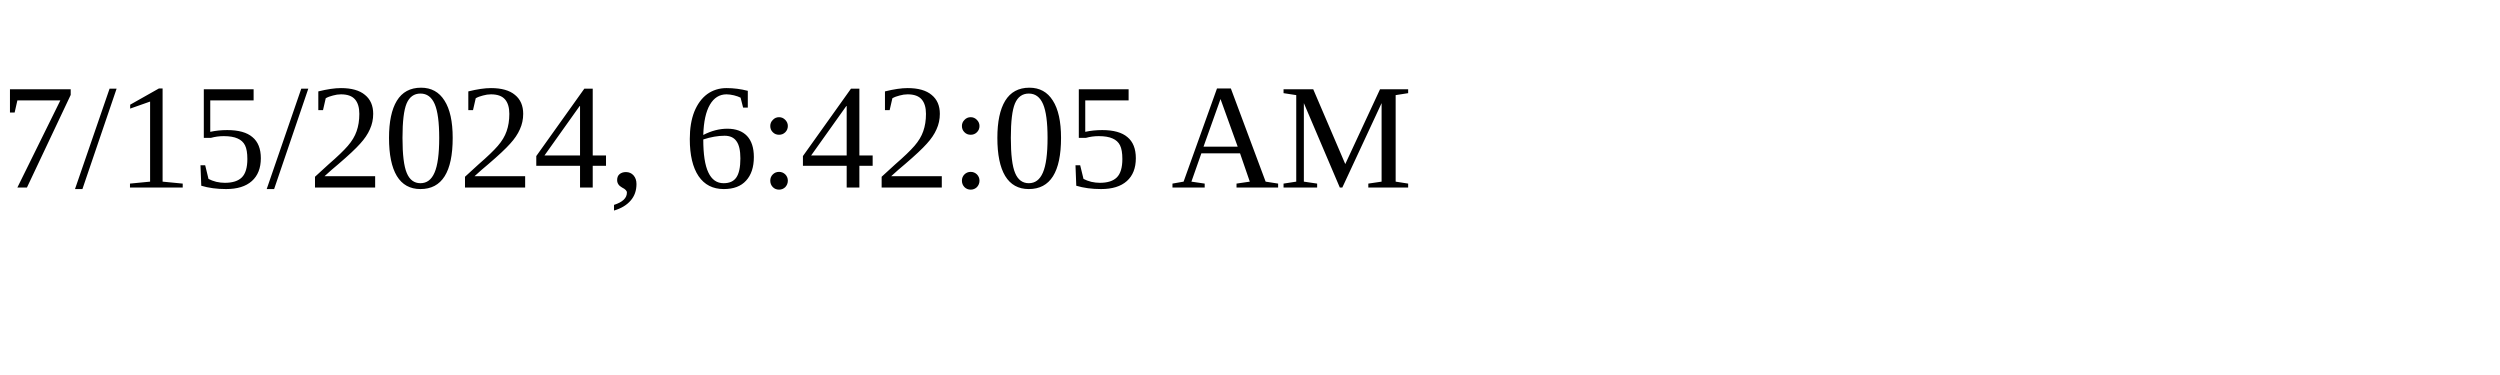
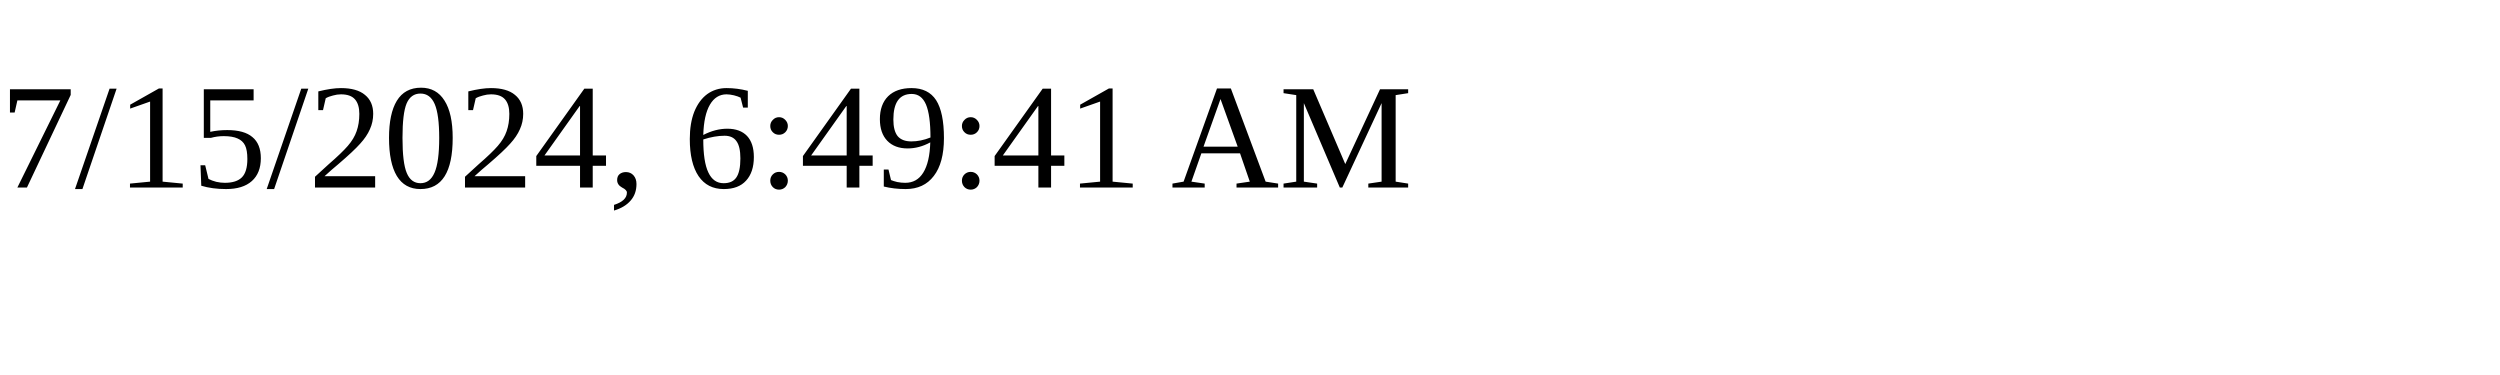
<svg xmlns="http://www.w3.org/2000/svg" height="30" width="200">
-   <text x="0" y="15">7/15/2024, 6:42:05 AM</text>
+   <text x="0" y="15">7/15/2024, 6:49:41 AM</text>
</svg>
